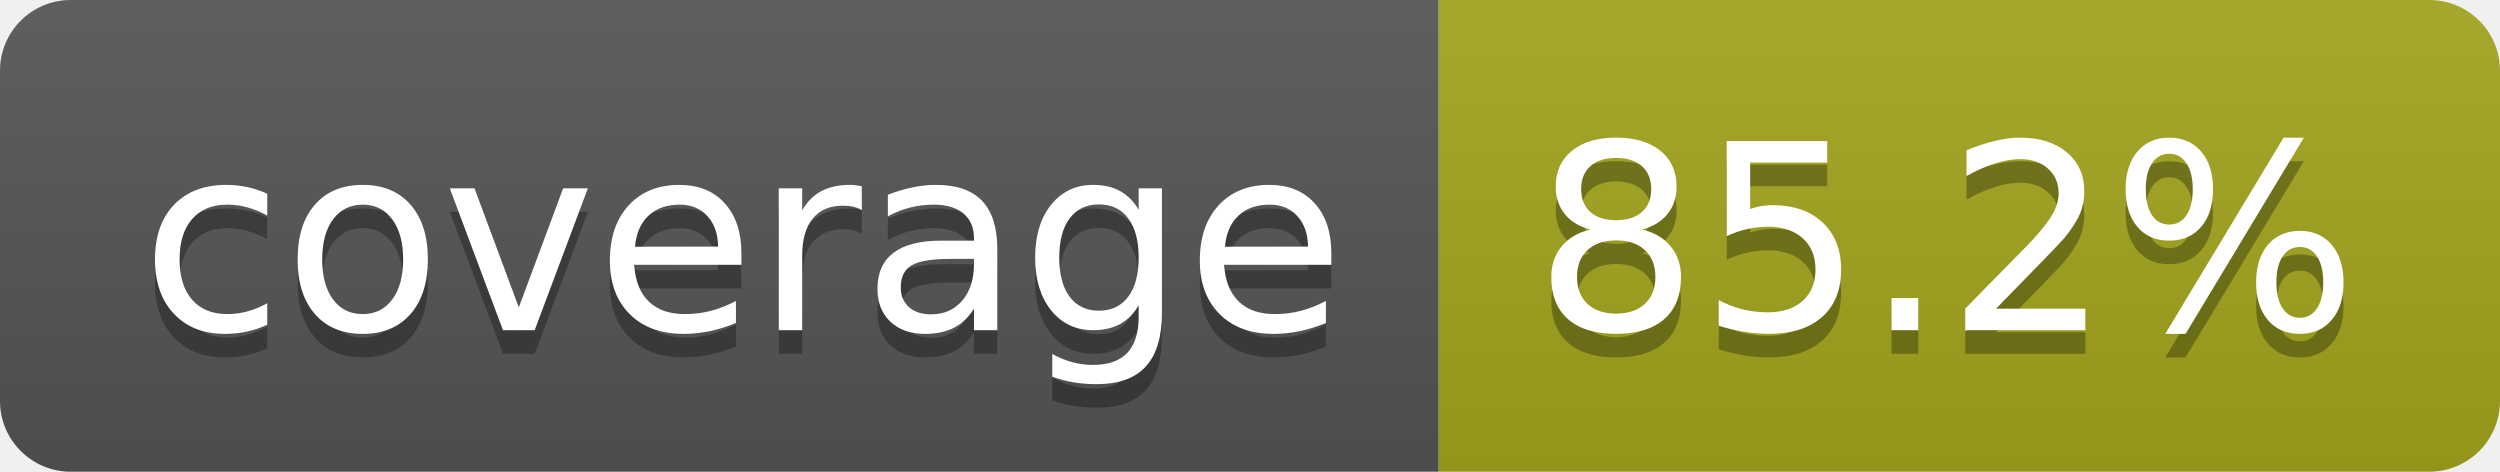
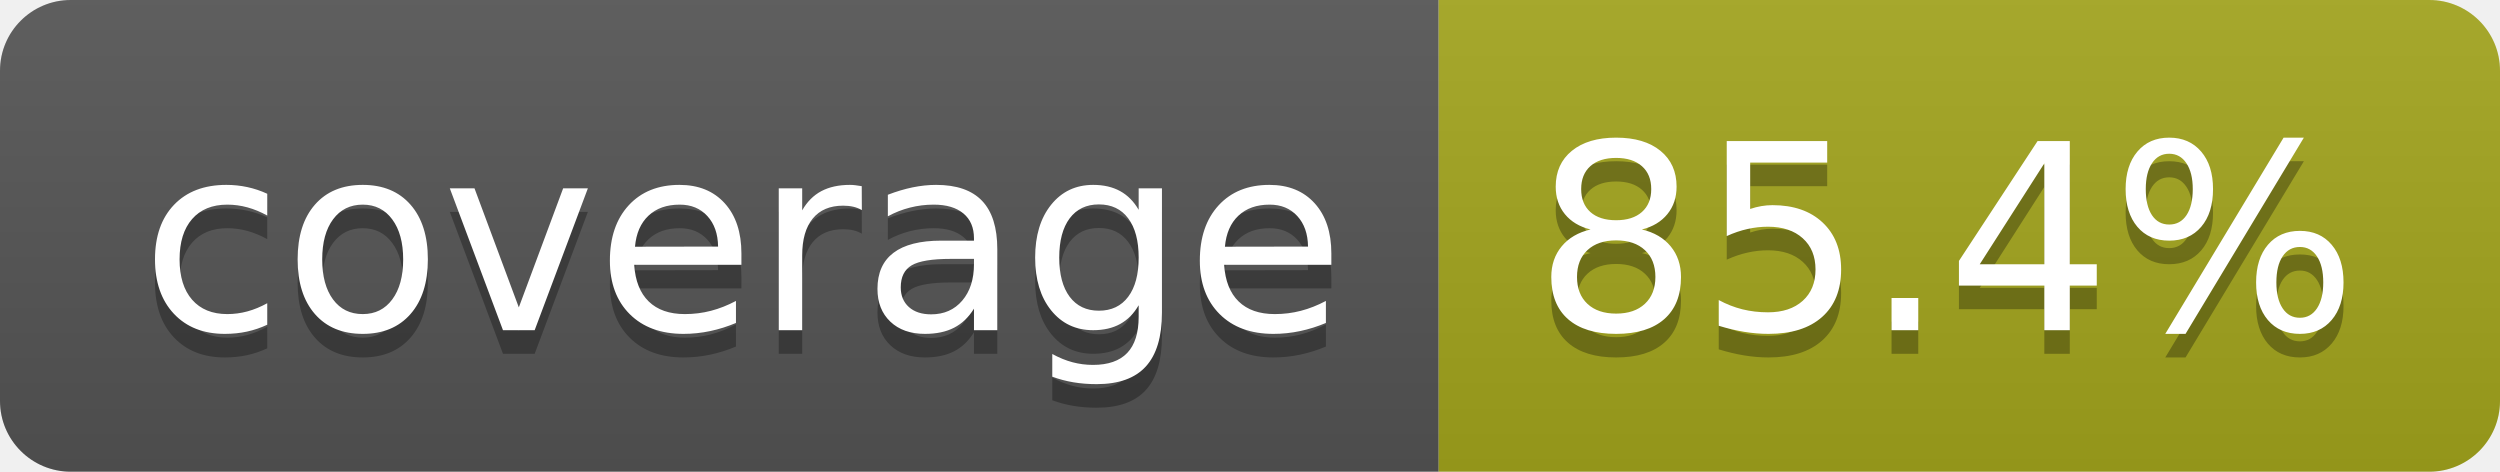
- <svg xmlns="http://www.w3.org/2000/svg" width="106" height="20" role="img" aria-label="coverage: 85.2%">
+ <svg xmlns="http://www.w3.org/2000/svg" width="106" height="20" role="img" aria-label="coverage: 85.4%">
  <linearGradient id="s" x2="0" y2="100%">
    <stop offset="0" stop-color="#bbb" stop-opacity=".1" />
    <stop offset="1" stop-opacity=".1" />
  </linearGradient>
  <clipPath id="r">
    <rect width="106" height="20" rx="3" fill="#fff" />
  </clipPath>
  <g clip-path="url(#r)">
    <rect width="61" height="20" fill="#555" />
    <rect x="61" width="45" height="20" fill="#a4a61d" />
    <rect width="106" height="20" fill="url(#s)" />
  </g>
  <g fill="#fff" text-anchor="middle" font-family="Verdana,Geneva,DejaVu Sans,sans-serif" text-rendering="geometricPrecision" font-size="110">
    <text aria-hidden="true" x="315" y="150" fill="#010101" fill-opacity=".3" transform="scale(.1)" textLength="510">coverage</text>
    <text x="315" y="140" transform="scale(.1)" fill="#fff" textLength="510">coverage</text>
-     <text aria-hidden="true" x="825" y="150" fill="#010101" fill-opacity=".3" transform="scale(.1)" textLength="350">85.2%</text>
-     <text x="825" y="140" transform="scale(.1)" fill="#fff" textLength="350">85.2%</text>
+     <text aria-hidden="true" x="825" y="150" fill="#010101" fill-opacity=".3" transform="scale(.1)" textLength="350">85.4%</text>
+     <text x="825" y="140" transform="scale(.1)" fill="#fff" textLength="350">85.4%</text>
  </g>
</svg>
